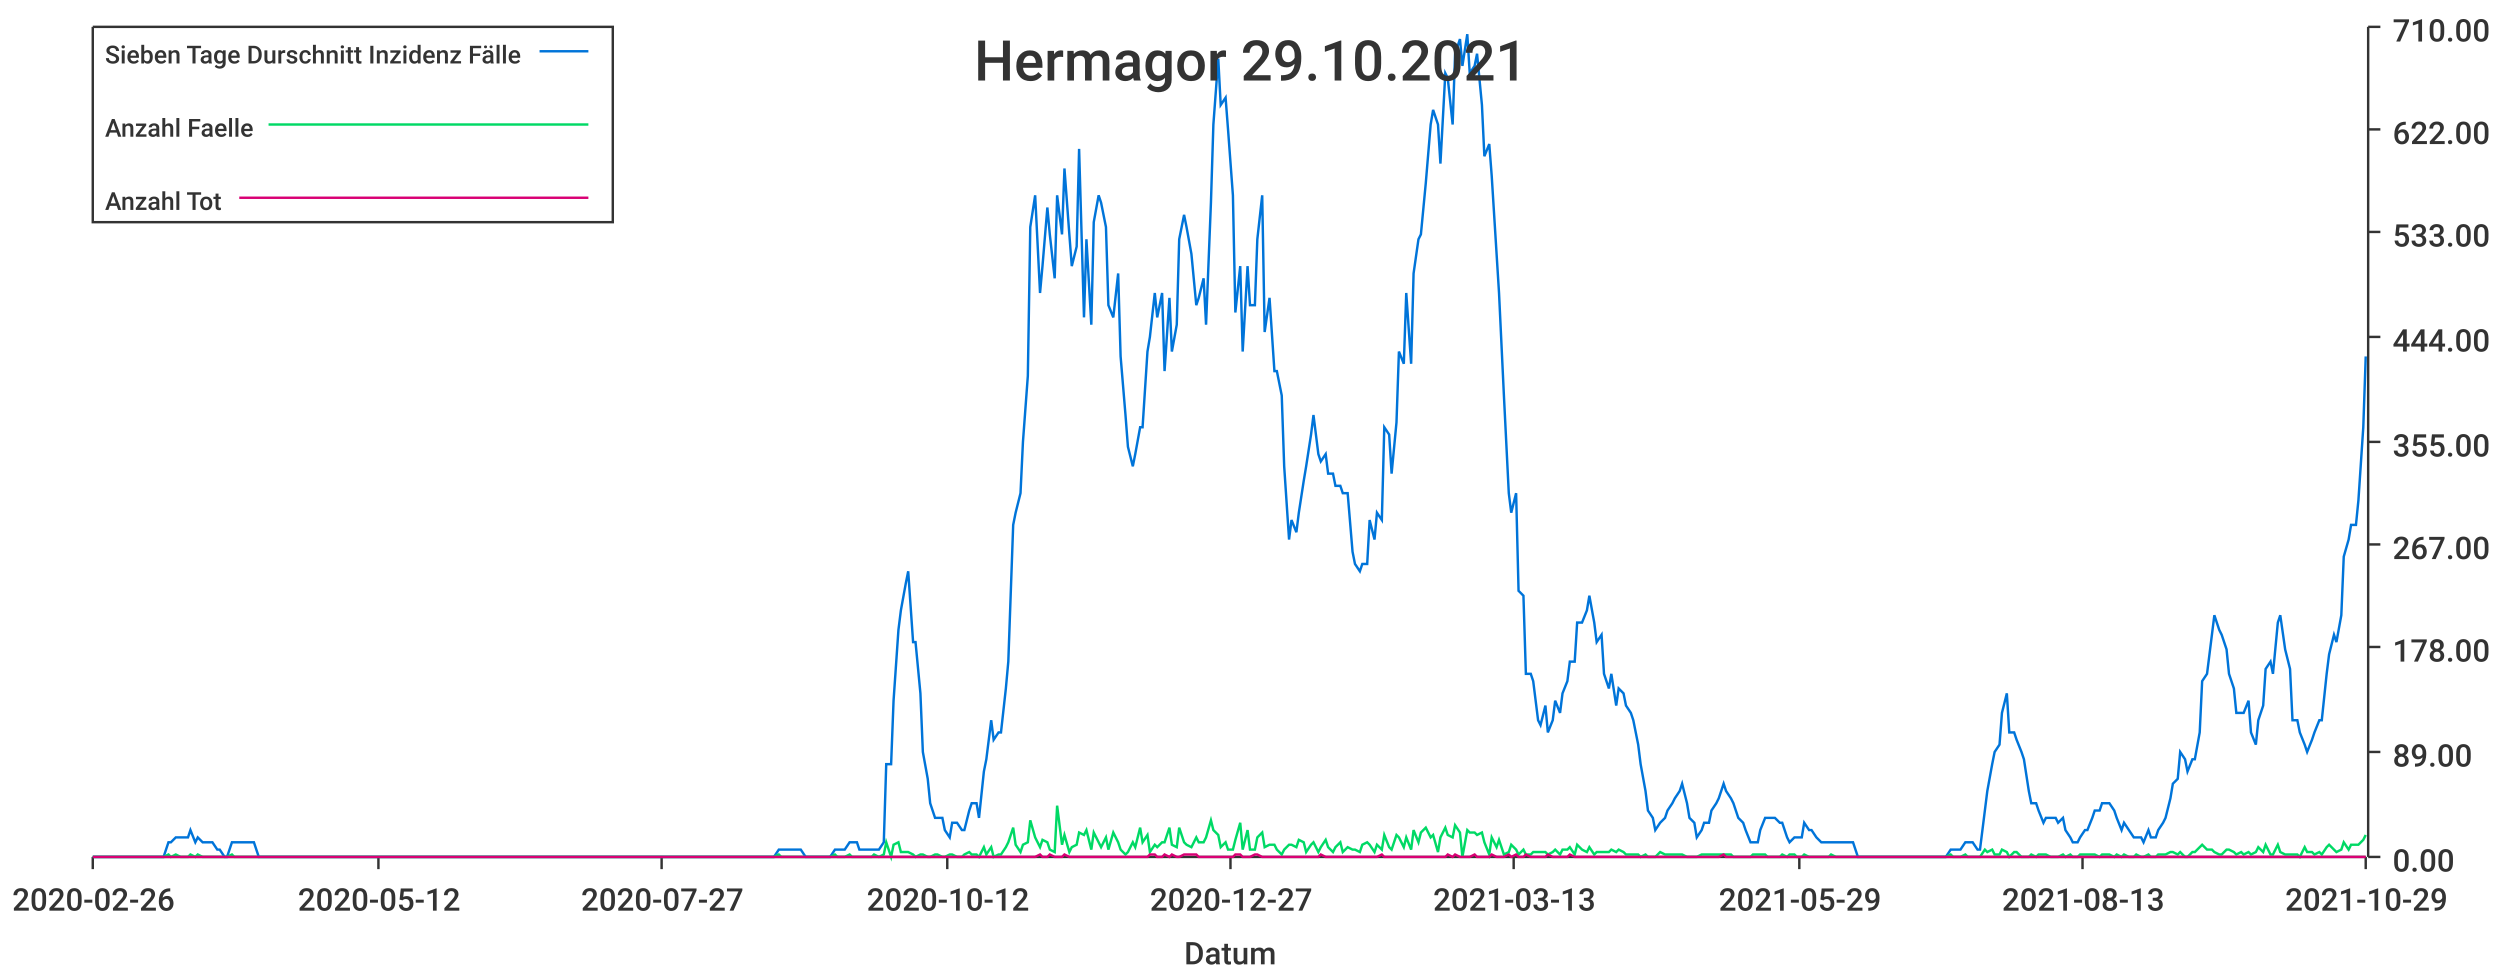
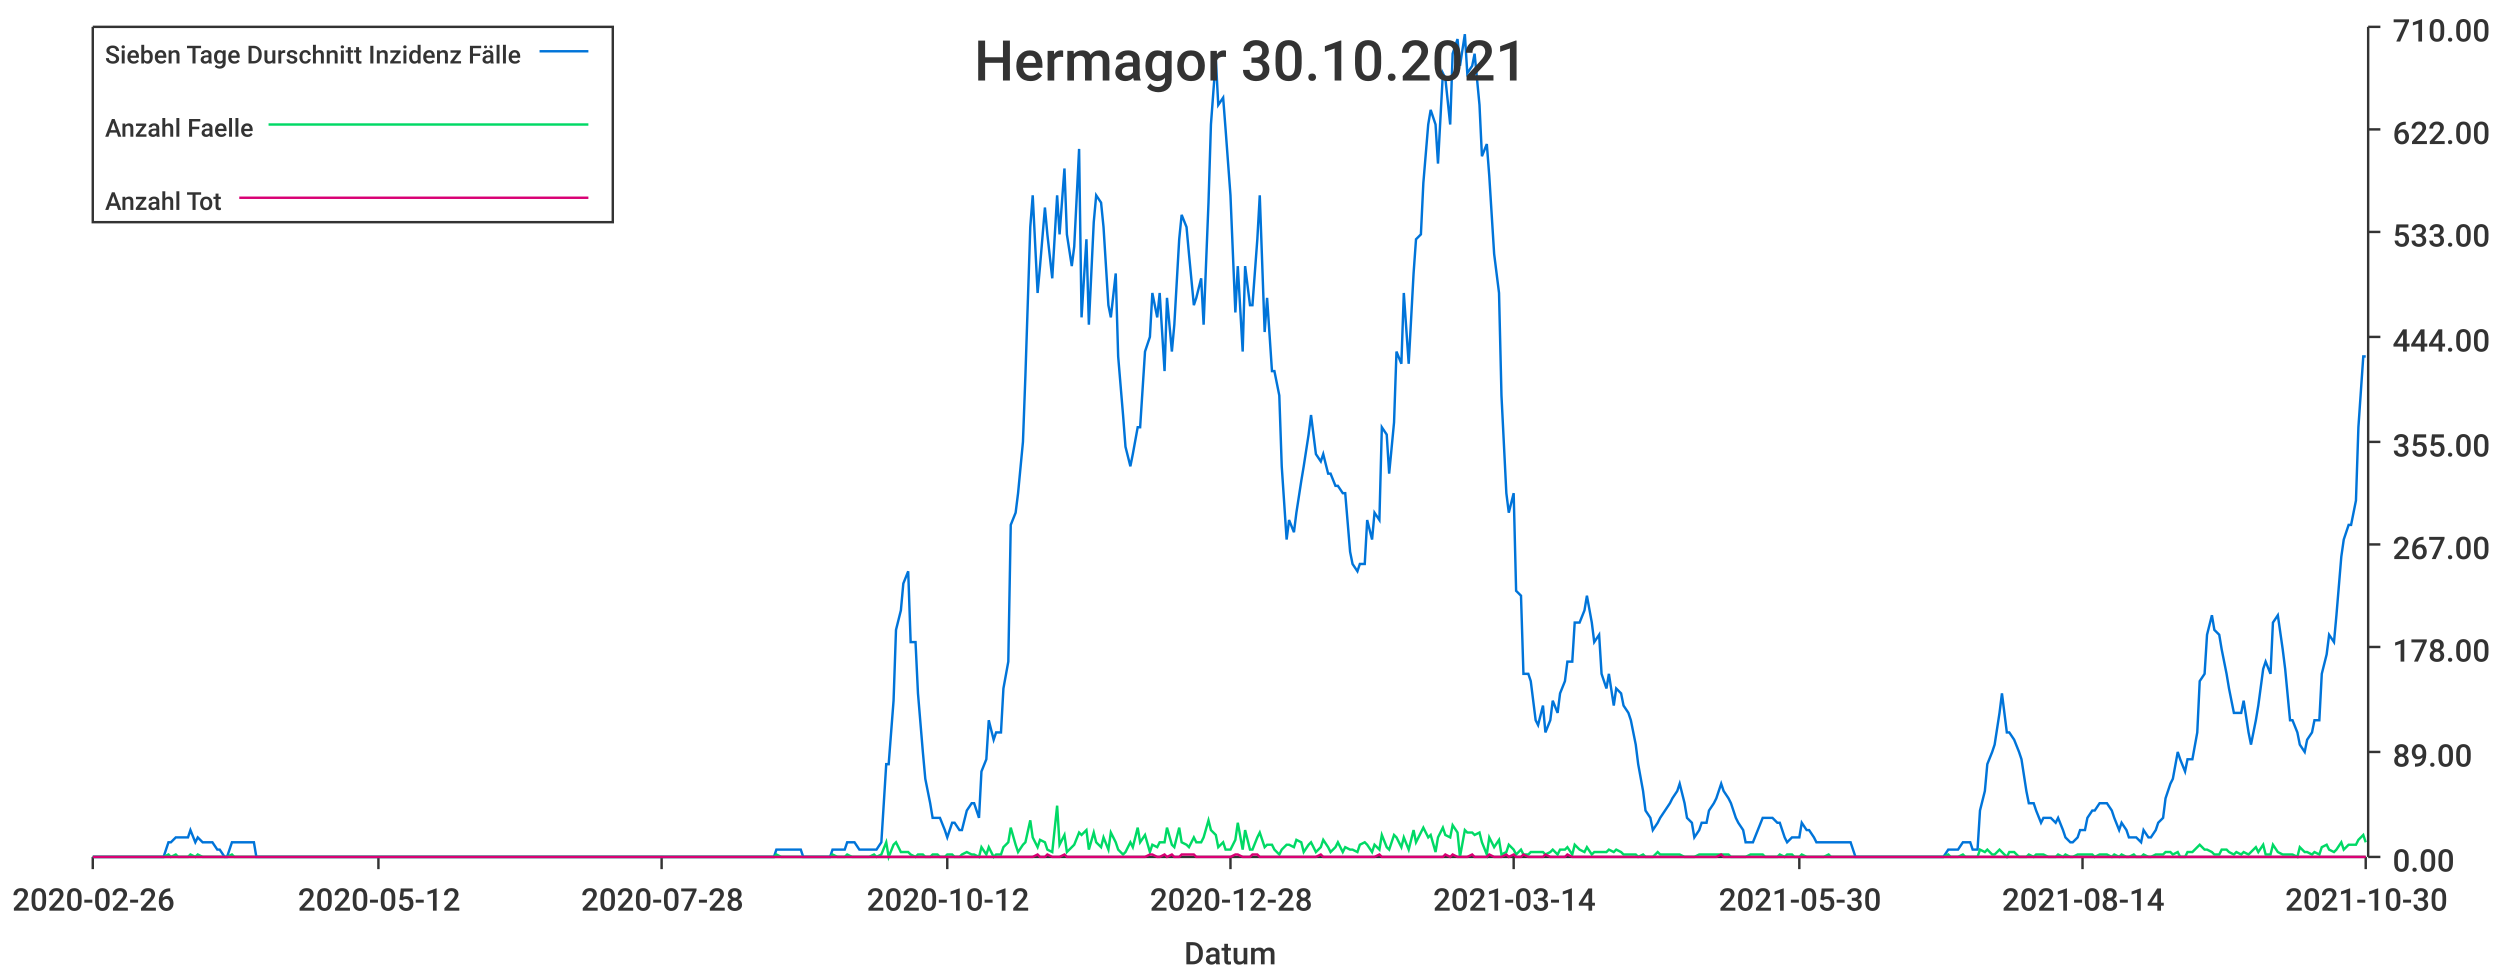
<svg xmlns="http://www.w3.org/2000/svg" width="1024" height="400">\n<path d="M 0 0 L 1024 0 L 1024 400 L 0 400 L 0 0" style="stroke-width:0;stroke:rgba(255,255,255,1.0);fill:rgba(255,255,255,1.0)" />
  <path d="M 38 11 L 969 11 L 969 351 L 38 351 L 38 11" style="stroke-width:0;stroke:rgba(255,255,255,1.0);fill:rgba(255,255,255,1.0)" />
  <path d="M 38 351 L 969 351" style="stroke-width:1;stroke:rgba(51,51,51,1.0);fill:none" />
  <path d="M 38 351 L 38 356" style="stroke-width:1;stroke:rgba(51,51,51,1.0);fill:none" />
  <text x="5" y="373" style="stroke-width:0;stroke:none;fill:rgba(51,51,51,1.0);font-size:12.8px;font-family:'Roboto Medium',sans-serif">2020-02-26</text>
  <path d="M 155 351 L 155 356" style="stroke-width:1;stroke:rgba(51,51,51,1.0);fill:none" />
  <text x="122" y="373" style="stroke-width:0;stroke:none;fill:rgba(51,51,51,1.0);font-size:12.8px;font-family:'Roboto Medium',sans-serif">2020-05-12</text>
  <path d="M 271 351 L 271 356" style="stroke-width:1;stroke:rgba(51,51,51,1.0);fill:none" />
-   <text x="238" y="373" style="stroke-width:0;stroke:none;fill:rgba(51,51,51,1.0);font-size:12.8px;font-family:'Roboto Medium',sans-serif">2020-07-27</text>
+   <text x="238" y="373" style="stroke-width:0;stroke:none;fill:rgba(51,51,51,1.0);font-size:12.8px;font-family:'Roboto Medium',sans-serif">2020-07-28</text>
  <path d="M 388 351 L 388 356" style="stroke-width:1;stroke:rgba(51,51,51,1.0);fill:none" />
  <text x="355" y="373" style="stroke-width:0;stroke:none;fill:rgba(51,51,51,1.0);font-size:12.8px;font-family:'Roboto Medium',sans-serif">2020-10-12</text>
  <path d="M 504 351 L 504 356" style="stroke-width:1;stroke:rgba(51,51,51,1.0);fill:none" />
-   <text x="471" y="373" style="stroke-width:0;stroke:none;fill:rgba(51,51,51,1.0);font-size:12.8px;font-family:'Roboto Medium',sans-serif">2020-12-27</text>
+   <text x="471" y="373" style="stroke-width:0;stroke:none;fill:rgba(51,51,51,1.0);font-size:12.8px;font-family:'Roboto Medium',sans-serif">2020-12-28</text>
  <path d="M 620 351 L 620 356" style="stroke-width:1;stroke:rgba(51,51,51,1.0);fill:none" />
-   <text x="587" y="373" style="stroke-width:0;stroke:none;fill:rgba(51,51,51,1.0);font-size:12.8px;font-family:'Roboto Medium',sans-serif">2021-03-13</text>
+   <text x="587" y="373" style="stroke-width:0;stroke:none;fill:rgba(51,51,51,1.0);font-size:12.8px;font-family:'Roboto Medium',sans-serif">2021-03-14</text>
  <path d="M 737 351 L 737 356" style="stroke-width:1;stroke:rgba(51,51,51,1.0);fill:none" />
-   <text x="704" y="373" style="stroke-width:0;stroke:none;fill:rgba(51,51,51,1.0);font-size:12.8px;font-family:'Roboto Medium',sans-serif">2021-05-29</text>
+   <text x="704" y="373" style="stroke-width:0;stroke:none;fill:rgba(51,51,51,1.0);font-size:12.8px;font-family:'Roboto Medium',sans-serif">2021-05-30</text>
  <path d="M 853 351 L 853 356" style="stroke-width:1;stroke:rgba(51,51,51,1.0);fill:none" />
-   <text x="820" y="373" style="stroke-width:0;stroke:none;fill:rgba(51,51,51,1.0);font-size:12.8px;font-family:'Roboto Medium',sans-serif">2021-08-13</text>
+   <text x="820" y="373" style="stroke-width:0;stroke:none;fill:rgba(51,51,51,1.0);font-size:12.8px;font-family:'Roboto Medium',sans-serif">2021-08-14</text>
  <path d="M 969 351 L 969 356" style="stroke-width:1;stroke:rgba(51,51,51,1.0);fill:none" />
-   <text x="936" y="373" style="stroke-width:0;stroke:none;fill:rgba(51,51,51,1.0);font-size:12.8px;font-family:'Roboto Medium',sans-serif">2021-10-29</text>
+   <text x="936" y="373" style="stroke-width:0;stroke:none;fill:rgba(51,51,51,1.0);font-size:12.8px;font-family:'Roboto Medium',sans-serif">2021-10-30</text>
  <text x="485" y="395" style="stroke-width:0;stroke:none;fill:rgba(51,51,51,1.0);font-size:12.8px;font-family:'Roboto Medium',sans-serif">Datum</text>
  <path d="M 970 351 L 970 11" style="stroke-width:1;stroke:rgba(51,51,51,1.0);fill:none" />
  <path d="M 970 351 L 975 351" style="stroke-width:1;stroke:rgba(51,51,51,1.0);fill:none" />
  <text x="980" y="357" style="stroke-width:0;stroke:none;fill:rgba(51,51,51,1.0);font-size:12.8px;font-family:'Roboto Medium',sans-serif">0.00</text>
  <path d="M 970 308 L 975 308" style="stroke-width:1;stroke:rgba(51,51,51,1.0);fill:none" />
  <text x="980" y="314" style="stroke-width:0;stroke:none;fill:rgba(51,51,51,1.0);font-size:12.8px;font-family:'Roboto Medium',sans-serif">89.00</text>
  <path d="M 970 265 L 975 265" style="stroke-width:1;stroke:rgba(51,51,51,1.0);fill:none" />
  <text x="980" y="271" style="stroke-width:0;stroke:none;fill:rgba(51,51,51,1.0);font-size:12.8px;font-family:'Roboto Medium',sans-serif">178.00</text>
  <path d="M 970 223 L 975 223" style="stroke-width:1;stroke:rgba(51,51,51,1.0);fill:none" />
  <text x="980" y="229" style="stroke-width:0;stroke:none;fill:rgba(51,51,51,1.0);font-size:12.8px;font-family:'Roboto Medium',sans-serif">267.00</text>
  <path d="M 970 181 L 975 181" style="stroke-width:1;stroke:rgba(51,51,51,1.0);fill:none" />
  <text x="980" y="187" style="stroke-width:0;stroke:none;fill:rgba(51,51,51,1.0);font-size:12.8px;font-family:'Roboto Medium',sans-serif">355.00</text>
  <path d="M 970 138 L 975 138" style="stroke-width:1;stroke:rgba(51,51,51,1.0);fill:none" />
  <text x="980" y="144" style="stroke-width:0;stroke:none;fill:rgba(51,51,51,1.0);font-size:12.8px;font-family:'Roboto Medium',sans-serif">444.00</text>
  <path d="M 970 95 L 975 95" style="stroke-width:1;stroke:rgba(51,51,51,1.0);fill:none" />
  <text x="980" y="101" style="stroke-width:0;stroke:none;fill:rgba(51,51,51,1.0);font-size:12.8px;font-family:'Roboto Medium',sans-serif">533.00</text>
  <path d="M 970 53 L 975 53" style="stroke-width:1;stroke:rgba(51,51,51,1.0);fill:none" />
  <text x="980" y="59" style="stroke-width:0;stroke:none;fill:rgba(51,51,51,1.0);font-size:12.8px;font-family:'Roboto Medium',sans-serif">622.00</text>
  <path d="M 970 11 L 975 11" style="stroke-width:1;stroke:rgba(51,51,51,1.0);fill:none" />
  <text x="980" y="17" style="stroke-width:0;stroke:none;fill:rgba(51,51,51,1.0);font-size:12.8px;font-family:'Roboto Medium',sans-serif">710.00</text>
-   <path d="M 38 351 L 40 351 L 42 351 L 43 351 L 45 351 L 46 351 L 48 351 L 49 351 L 51 351 L 52 351 L 54 351 L 55 351 L 57 351 L 58 351 L 60 351 L 61 351 L 63 351 L 64 351 L 66 351 L 67 351 L 69 345 L 70 345 L 72 343 L 74 343 L 75 343 L 77 343 L 78 340 L 80 345 L 81 343 L 83 345 L 84 345 L 86 345 L 87 345 L 89 348 L 90 348 L 92 351 L 93 351 L 95 345 L 96 345 L 98 345 L 99 345 L 101 345 L 102 345 L 104 345 L 106 351 L 107 351 L 109 351 L 110 351 L 112 351 L 113 351 L 115 351 L 116 351 L 118 351 L 119 351 L 121 351 L 122 351 L 124 351 L 125 351 L 127 351 L 128 351 L 130 351 L 131 351 L 133 351 L 134 351 L 136 351 L 138 351 L 139 351 L 141 351 L 142 351 L 144 351 L 145 351 L 147 351 L 148 351 L 150 351 L 151 351 L 153 351 L 154 351 L 156 351 L 157 351 L 159 351 L 160 351 L 162 351 L 163 351 L 165 351 L 166 351 L 168 351 L 170 351 L 171 351 L 173 351 L 174 351 L 176 351 L 177 351 L 179 351 L 180 351 L 182 351 L 183 351 L 185 351 L 186 351 L 188 351 L 189 351 L 191 351 L 192 351 L 194 351 L 195 351 L 197 351 L 198 351 L 200 351 L 202 351 L 203 351 L 205 351 L 206 351 L 208 351 L 209 351 L 211 351 L 212 351 L 214 351 L 215 351 L 217 351 L 218 351 L 220 351 L 221 351 L 223 351 L 224 351 L 226 351 L 227 351 L 229 351 L 230 351 L 232 351 L 234 351 L 235 351 L 237 351 L 238 351 L 240 351 L 241 351 L 243 351 L 244 351 L 246 351 L 247 351 L 249 351 L 250 351 L 252 351 L 253 351 L 255 351 L 256 351 L 258 351 L 259 351 L 261 351 L 262 351 L 264 351 L 266 351 L 267 351 L 269 351 L 270 351 L 272 351 L 273 351 L 275 351 L 276 351 L 278 351 L 279 351 L 281 351 L 282 351 L 284 351 L 285 351 L 287 351 L 288 351 L 290 351 L 291 351 L 293 351 L 294 351 L 296 351 L 298 351 L 299 351 L 301 351 L 302 351 L 304 351 L 305 351 L 307 351 L 308 351 L 310 351 L 311 351 L 313 351 L 314 351 L 316 351 L 317 351 L 319 348 L 320 348 L 322 348 L 323 348 L 325 348 L 326 348 L 328 348 L 330 351 L 331 351 L 333 351 L 334 351 L 336 351 L 337 351 L 339 351 L 340 351 L 342 348 L 343 348 L 345 348 L 346 348 L 348 345 L 349 345 L 351 345 L 352 348 L 354 348 L 355 348 L 357 348 L 358 348 L 360 348 L 362 345 L 363 313 L 365 313 L 366 287 L 368 258 L 369 250 L 371 239 L 372 234 L 374 263 L 375 263 L 377 284 L 378 308 L 380 319 L 381 329 L 383 335 L 384 335 L 386 335 L 387 340 L 389 343 L 390 337 L 392 337 L 394 340 L 395 340 L 397 332 L 398 329 L 400 329 L 401 335 L 403 316 L 404 311 L 406 295 L 407 303 L 409 300 L 410 300 L 412 282 L 413 271 L 415 215 L 416 210 L 418 202 L 419 181 L 421 154 L 422 93 L 424 80 L 426 120 L 427 109 L 429 85 L 430 96 L 432 114 L 433 80 L 435 96 L 436 69 L 438 96 L 439 109 L 441 101 L 442 61 L 444 130 L 445 98 L 447 133 L 448 91 L 450 80 L 451 83 L 453 93 L 454 125 L 456 130 L 458 112 L 459 146 L 461 170 L 462 183 L 464 191 L 465 186 L 467 175 L 468 175 L 470 144 L 471 138 L 473 120 L 474 130 L 476 120 L 477 152 L 479 122 L 480 144 L 482 133 L 483 98 L 485 88 L 486 93 L 488 104 L 490 125 L 491 122 L 493 114 L 494 133 L 496 83 L 497 51 L 499 24 L 500 43 L 502 40 L 503 53 L 505 80 L 506 128 L 508 109 L 509 144 L 511 109 L 512 125 L 514 125 L 515 98 L 517 80 L 518 136 L 520 122 L 522 152 L 523 152 L 525 162 L 526 191 L 528 221 L 529 213 L 531 218 L 532 210 L 534 197 L 535 191 L 537 178 L 538 170 L 540 186 L 541 189 L 543 186 L 544 194 L 546 194 L 547 199 L 549 199 L 550 202 L 552 202 L 554 226 L 555 231 L 557 234 L 558 231 L 560 231 L 561 213 L 563 221 L 564 210 L 566 213 L 567 175 L 569 178 L 570 194 L 572 173 L 573 144 L 575 149 L 576 120 L 578 149 L 579 112 L 581 98 L 582 96 L 584 75 L 586 51 L 587 45 L 589 51 L 590 67 L 592 30 L 593 32 L 595 51 L 596 22 L 598 16 L 599 27 L 601 14 L 602 30 L 604 27 L 605 22 L 607 43 L 608 64 L 610 59 L 611 72 L 613 104 L 614 120 L 616 162 L 618 202 L 619 210 L 621 202 L 622 242 L 624 244 L 625 276 L 627 276 L 628 279 L 630 295 L 631 297 L 633 289 L 634 300 L 636 295 L 637 287 L 639 292 L 640 284 L 642 279 L 643 271 L 645 271 L 646 255 L 648 255 L 650 250 L 651 244 L 653 255 L 654 263 L 656 260 L 657 276 L 659 282 L 660 276 L 662 289 L 663 282 L 665 284 L 666 289 L 668 292 L 669 295 L 671 305 L 672 313 L 674 324 L 675 332 L 677 335 L 678 340 L 680 337 L 682 335 L 683 332 L 685 329 L 686 327 L 688 324 L 689 321 L 691 329 L 692 335 L 694 337 L 695 343 L 697 340 L 698 337 L 700 337 L 701 332 L 703 329 L 704 327 L 706 321 L 707 324 L 709 327 L 710 329 L 712 335 L 714 337 L 715 340 L 717 345 L 718 345 L 720 345 L 721 340 L 723 335 L 724 335 L 726 335 L 727 335 L 729 337 L 730 337 L 732 343 L 733 345 L 735 343 L 736 343 L 738 343 L 739 337 L 741 340 L 742 340 L 744 343 L 746 345 L 747 345 L 749 345 L 750 345 L 752 345 L 753 345 L 755 345 L 756 345 L 758 345 L 759 345 L 761 351 L 762 351 L 764 351 L 765 351 L 767 351 L 768 351 L 770 351 L 771 351 L 773 351 L 774 351 L 776 351 L 778 351 L 779 351 L 781 351 L 782 351 L 784 351 L 785 351 L 787 351 L 788 351 L 790 351 L 791 351 L 793 351 L 794 351 L 796 351 L 797 351 L 799 348 L 800 348 L 802 348 L 803 348 L 805 345 L 806 345 L 808 345 L 810 348 L 811 348 L 813 332 L 814 324 L 816 313 L 817 308 L 819 305 L 820 292 L 822 284 L 823 300 L 825 300 L 826 303 L 828 308 L 829 311 L 831 324 L 832 329 L 834 329 L 835 332 L 837 337 L 838 335 L 840 335 L 842 335 L 843 337 L 845 335 L 846 340 L 848 343 L 849 345 L 851 345 L 852 343 L 854 340 L 855 340 L 857 335 L 858 332 L 860 332 L 861 329 L 863 329 L 864 329 L 866 332 L 867 335 L 869 340 L 870 337 L 872 340 L 874 343 L 875 343 L 877 343 L 878 345 L 880 340 L 881 343 L 883 343 L 884 340 L 886 337 L 887 335 L 889 327 L 890 321 L 892 319 L 893 308 L 895 311 L 896 316 L 898 311 L 899 311 L 901 300 L 902 279 L 904 276 L 906 260 L 907 252 L 909 258 L 910 260 L 912 266 L 913 276 L 915 282 L 916 292 L 918 292 L 919 292 L 921 287 L 922 300 L 924 305 L 925 295 L 927 289 L 928 274 L 930 271 L 931 276 L 933 255 L 934 252 L 936 266 L 938 274 L 939 295 L 941 295 L 942 300 L 944 305 L 945 308 L 947 303 L 948 300 L 950 295 L 951 295 L 953 276 L 954 268 L 956 260 L 957 263 L 959 252 L 960 228 L 962 221 L 963 215 L 965 215 L 966 205 L 968 175 L 969 146" style="stroke-width:1;stroke:rgba(0,116,217,1.0);fill:none" />
-   <path d="M 38 351 L 40 351 L 42 351 L 43 351 L 45 351 L 46 351 L 48 351 L 49 351 L 51 351 L 52 351 L 54 351 L 55 351 L 57 351 L 58 351 L 60 351 L 61 351 L 63 351 L 64 351 L 66 351 L 67 351 L 69 350 L 70 351 L 72 350 L 74 351 L 75 351 L 77 351 L 78 350 L 80 351 L 81 350 L 83 351 L 84 351 L 86 351 L 87 351 L 89 351 L 90 351 L 92 351 L 93 351 L 95 350 L 96 351 L 98 351 L 99 351 L 101 351 L 102 351 L 104 351 L 106 351 L 107 351 L 109 351 L 110 351 L 112 351 L 113 351 L 115 351 L 116 351 L 118 351 L 119 351 L 121 351 L 122 351 L 124 351 L 125 351 L 127 351 L 128 351 L 130 351 L 131 351 L 133 351 L 134 351 L 136 351 L 138 351 L 139 351 L 141 351 L 142 351 L 144 351 L 145 351 L 147 351 L 148 351 L 150 351 L 151 351 L 153 351 L 154 351 L 156 351 L 157 351 L 159 351 L 160 351 L 162 351 L 163 351 L 165 351 L 166 351 L 168 351 L 170 351 L 171 351 L 173 351 L 174 351 L 176 351 L 177 351 L 179 351 L 180 351 L 182 351 L 183 351 L 185 351 L 186 351 L 188 351 L 189 351 L 191 351 L 192 351 L 194 351 L 195 351 L 197 351 L 198 351 L 200 351 L 202 351 L 203 351 L 205 351 L 206 351 L 208 351 L 209 351 L 211 351 L 212 351 L 214 351 L 215 351 L 217 351 L 218 351 L 220 351 L 221 351 L 223 351 L 224 351 L 226 351 L 227 351 L 229 351 L 230 351 L 232 351 L 234 351 L 235 351 L 237 351 L 238 351 L 240 351 L 241 351 L 243 351 L 244 351 L 246 351 L 247 351 L 249 351 L 250 351 L 252 351 L 253 351 L 255 351 L 256 351 L 258 351 L 259 351 L 261 351 L 262 351 L 264 351 L 266 351 L 267 351 L 269 351 L 270 351 L 272 351 L 273 351 L 275 351 L 276 351 L 278 351 L 279 351 L 281 351 L 282 351 L 284 351 L 285 351 L 287 351 L 288 351 L 290 351 L 291 351 L 293 351 L 294 351 L 296 351 L 298 351 L 299 351 L 301 351 L 302 351 L 304 351 L 305 351 L 307 351 L 308 351 L 310 351 L 311 351 L 313 351 L 314 351 L 316 351 L 317 351 L 319 350 L 320 351 L 322 351 L 323 351 L 325 351 L 326 351 L 328 351 L 330 351 L 331 351 L 333 351 L 334 351 L 336 351 L 337 351 L 339 351 L 340 351 L 342 350 L 343 351 L 345 351 L 346 351 L 348 350 L 349 351 L 351 351 L 352 351 L 354 351 L 355 351 L 357 351 L 358 350 L 360 351 L 362 350 L 363 345 L 365 351 L 366 346 L 368 345 L 369 349 L 371 349 L 372 349 L 374 350 L 375 351 L 377 350 L 378 350 L 380 351 L 381 351 L 383 350 L 384 350 L 386 351 L 387 351 L 389 350 L 390 350 L 392 351 L 394 351 L 395 350 L 397 349 L 398 350 L 400 350 L 401 351 L 403 347 L 404 350 L 406 347 L 407 351 L 409 350 L 410 350 L 412 347 L 413 345 L 415 339 L 416 346 L 418 349 L 419 346 L 421 345 L 422 336 L 424 343 L 426 347 L 427 344 L 429 345 L 430 348 L 432 349 L 433 330 L 435 346 L 436 342 L 438 349 L 439 347 L 441 346 L 442 341 L 444 342 L 445 340 L 447 348 L 448 341 L 450 345 L 451 347 L 453 343 L 454 348 L 456 341 L 458 345 L 459 348 L 461 350 L 462 349 L 464 345 L 465 347 L 467 339 L 468 345 L 470 342 L 471 349 L 473 346 L 474 347 L 476 345 L 477 345 L 479 339 L 480 346 L 482 347 L 483 339 L 485 345 L 486 346 L 488 347 L 490 343 L 491 345 L 493 345 L 494 343 L 496 336 L 497 340 L 499 342 L 500 347 L 502 345 L 503 348 L 505 348 L 506 344 L 508 337 L 509 348 L 511 340 L 512 348 L 514 348 L 515 343 L 517 341 L 518 347 L 520 346 L 522 346 L 523 348 L 525 350 L 526 348 L 528 346 L 529 346 L 531 347 L 532 344 L 534 345 L 535 349 L 537 346 L 538 345 L 540 349 L 541 347 L 543 344 L 544 347 L 546 349 L 547 347 L 549 345 L 550 349 L 552 347 L 554 348 L 555 348 L 557 349 L 558 346 L 560 345 L 561 346 L 563 349 L 564 346 L 566 348 L 567 342 L 569 347 L 570 348 L 572 342 L 573 343 L 575 347 L 576 343 L 578 348 L 579 340 L 581 345 L 582 341 L 584 339 L 586 343 L 587 342 L 589 349 L 590 343 L 592 339 L 593 342 L 595 343 L 596 338 L 598 341 L 599 351 L 601 340 L 602 341 L 604 341 L 605 342 L 607 341 L 608 345 L 610 350 L 611 343 L 613 347 L 614 344 L 616 350 L 618 349 L 619 346 L 621 348 L 622 350 L 624 348 L 625 350 L 627 350 L 628 349 L 630 349 L 631 349 L 633 349 L 634 350 L 636 349 L 637 348 L 639 350 L 640 348 L 642 348 L 643 347 L 645 350 L 646 346 L 648 348 L 650 349 L 651 347 L 653 350 L 654 349 L 656 349 L 657 349 L 659 349 L 660 348 L 662 349 L 663 348 L 665 349 L 666 350 L 668 350 L 669 350 L 671 350 L 672 351 L 674 350 L 675 351 L 677 351 L 678 351 L 680 349 L 682 350 L 683 350 L 685 350 L 686 350 L 688 350 L 689 350 L 691 351 L 692 351 L 694 351 L 695 351 L 697 350 L 698 350 L 700 350 L 701 350 L 703 350 L 704 350 L 706 350 L 707 350 L 709 350 L 710 351 L 712 351 L 714 351 L 715 351 L 717 351 L 718 350 L 720 350 L 721 350 L 723 350 L 724 351 L 726 351 L 727 351 L 729 351 L 730 350 L 732 351 L 733 350 L 735 350 L 736 351 L 738 351 L 739 350 L 741 351 L 742 351 L 744 351 L 746 351 L 747 351 L 749 351 L 750 350 L 752 351 L 753 351 L 755 351 L 756 351 L 758 351 L 759 351 L 761 351 L 762 351 L 764 351 L 765 351 L 767 351 L 768 351 L 770 351 L 771 351 L 773 351 L 774 351 L 776 351 L 778 351 L 779 351 L 781 351 L 782 351 L 784 351 L 785 351 L 787 351 L 788 351 L 790 351 L 791 351 L 793 351 L 794 351 L 796 351 L 797 351 L 799 350 L 800 351 L 802 351 L 803 351 L 805 350 L 806 351 L 808 351 L 810 351 L 811 351 L 813 348 L 814 349 L 816 348 L 817 350 L 819 350 L 820 348 L 822 349 L 823 351 L 825 349 L 826 349 L 828 351 L 829 351 L 831 351 L 832 350 L 834 351 L 835 350 L 837 350 L 838 350 L 840 351 L 842 351 L 843 351 L 845 350 L 846 351 L 848 350 L 849 351 L 851 351 L 852 350 L 854 350 L 855 350 L 857 350 L 858 350 L 860 351 L 861 350 L 863 350 L 864 350 L 866 351 L 867 350 L 869 351 L 870 350 L 872 351 L 874 351 L 875 350 L 877 351 L 878 351 L 880 350 L 881 351 L 883 351 L 884 350 L 886 350 L 887 350 L 889 349 L 890 349 L 892 350 L 893 349 L 895 351 L 896 351 L 898 349 L 899 349 L 901 347 L 902 346 L 904 348 L 906 348 L 907 349 L 909 350 L 910 350 L 912 348 L 913 348 L 915 349 L 916 350 L 918 349 L 919 350 L 921 349 L 922 350 L 924 349 L 925 347 L 927 349 L 928 346 L 930 350 L 931 350 L 933 346 L 934 349 L 936 350 L 938 350 L 939 350 L 941 350 L 942 351 L 944 347 L 945 349 L 947 349 L 948 350 L 950 349 L 951 350 L 953 347 L 954 346 L 956 348 L 957 349 L 959 348 L 960 345 L 962 348 L 963 346 L 965 346 L 966 346 L 968 344 L 969 342" style="stroke-width:1;stroke:rgba(0,217,101,1.0);fill:none" />
-   <path d="M 38 351 L 40 351 L 42 351 L 43 351 L 45 351 L 46 351 L 48 351 L 49 351 L 51 351 L 52 351 L 54 351 L 55 351 L 57 351 L 58 351 L 60 351 L 61 351 L 63 351 L 64 351 L 66 351 L 67 351 L 69 351 L 70 351 L 72 351 L 74 351 L 75 351 L 77 351 L 78 351 L 80 351 L 81 351 L 83 351 L 84 351 L 86 351 L 87 351 L 89 351 L 90 351 L 92 351 L 93 351 L 95 351 L 96 351 L 98 351 L 99 351 L 101 351 L 102 351 L 104 351 L 106 351 L 107 351 L 109 351 L 110 351 L 112 351 L 113 351 L 115 351 L 116 351 L 118 351 L 119 351 L 121 351 L 122 351 L 124 351 L 125 351 L 127 351 L 128 351 L 130 351 L 131 351 L 133 351 L 134 351 L 136 351 L 138 351 L 139 351 L 141 351 L 142 351 L 144 351 L 145 351 L 147 351 L 148 351 L 150 351 L 151 351 L 153 351 L 154 351 L 156 351 L 157 351 L 159 351 L 160 351 L 162 351 L 163 351 L 165 351 L 166 351 L 168 351 L 170 351 L 171 351 L 173 351 L 174 351 L 176 351 L 177 351 L 179 351 L 180 351 L 182 351 L 183 351 L 185 351 L 186 351 L 188 351 L 189 351 L 191 351 L 192 351 L 194 351 L 195 351 L 197 351 L 198 351 L 200 351 L 202 351 L 203 351 L 205 351 L 206 351 L 208 351 L 209 351 L 211 351 L 212 351 L 214 351 L 215 351 L 217 351 L 218 351 L 220 351 L 221 351 L 223 351 L 224 351 L 226 351 L 227 351 L 229 351 L 230 351 L 232 351 L 234 351 L 235 351 L 237 351 L 238 351 L 240 351 L 241 351 L 243 351 L 244 351 L 246 351 L 247 351 L 249 351 L 250 351 L 252 351 L 253 351 L 255 351 L 256 351 L 258 351 L 259 351 L 261 351 L 262 351 L 264 351 L 266 351 L 267 351 L 269 351 L 270 351 L 272 351 L 273 351 L 275 351 L 276 351 L 278 351 L 279 351 L 281 351 L 282 351 L 284 351 L 285 351 L 287 351 L 288 351 L 290 351 L 291 351 L 293 351 L 294 351 L 296 351 L 298 351 L 299 351 L 301 351 L 302 351 L 304 351 L 305 351 L 307 351 L 308 351 L 310 351 L 311 351 L 313 351 L 314 351 L 316 351 L 317 351 L 319 351 L 320 351 L 322 351 L 323 351 L 325 351 L 326 351 L 328 351 L 330 351 L 331 351 L 333 351 L 334 351 L 336 351 L 337 351 L 339 351 L 340 351 L 342 351 L 343 351 L 345 351 L 346 351 L 348 351 L 349 351 L 351 351 L 352 351 L 354 351 L 355 351 L 357 351 L 358 351 L 360 351 L 362 351 L 363 351 L 365 351 L 366 351 L 368 351 L 369 351 L 371 351 L 372 351 L 374 351 L 375 351 L 377 351 L 378 351 L 380 351 L 381 351 L 383 351 L 384 351 L 386 351 L 387 351 L 389 351 L 390 351 L 392 351 L 394 351 L 395 351 L 397 351 L 398 351 L 400 351 L 401 351 L 403 351 L 404 351 L 406 351 L 407 351 L 409 351 L 410 351 L 412 351 L 413 351 L 415 351 L 416 351 L 418 351 L 419 351 L 421 351 L 422 351 L 424 351 L 426 350 L 427 351 L 429 351 L 430 350 L 432 351 L 433 351 L 435 351 L 436 350 L 438 351 L 439 351 L 441 351 L 442 351 L 444 351 L 445 351 L 447 351 L 448 351 L 450 351 L 451 351 L 453 351 L 454 351 L 456 351 L 458 351 L 459 351 L 461 351 L 462 351 L 464 351 L 465 351 L 467 351 L 468 351 L 470 351 L 471 350 L 473 350 L 474 351 L 476 351 L 477 350 L 479 351 L 480 350 L 482 351 L 483 351 L 485 350 L 486 350 L 488 350 L 490 350 L 491 351 L 493 351 L 494 351 L 496 351 L 497 351 L 499 351 L 500 351 L 502 351 L 503 351 L 505 351 L 506 350 L 508 350 L 509 351 L 511 351 L 512 351 L 514 350 L 515 350 L 517 351 L 518 351 L 520 351 L 522 351 L 523 351 L 525 351 L 526 351 L 528 351 L 529 351 L 531 351 L 532 351 L 534 351 L 535 351 L 537 351 L 538 351 L 540 351 L 541 350 L 543 351 L 544 351 L 546 351 L 547 351 L 549 351 L 550 351 L 552 351 L 554 351 L 555 351 L 557 351 L 558 351 L 560 351 L 561 351 L 563 351 L 564 351 L 566 350 L 567 351 L 569 351 L 570 351 L 572 351 L 573 351 L 575 351 L 576 351 L 578 351 L 579 351 L 581 351 L 582 351 L 584 351 L 586 351 L 587 351 L 589 351 L 590 351 L 592 351 L 593 350 L 595 351 L 596 350 L 598 351 L 599 351 L 601 351 L 602 351 L 604 350 L 605 351 L 607 351 L 608 351 L 610 351 L 611 350 L 613 351 L 614 351 L 616 351 L 618 350 L 619 351 L 621 350 L 622 351 L 624 351 L 625 350 L 627 351 L 628 351 L 630 351 L 631 351 L 633 351 L 634 350 L 636 351 L 637 351 L 639 351 L 640 351 L 642 351 L 643 350 L 645 351 L 646 351 L 648 351 L 650 351 L 651 351 L 653 351 L 654 351 L 656 351 L 657 351 L 659 351 L 660 351 L 662 351 L 663 351 L 665 351 L 666 351 L 668 351 L 669 351 L 671 351 L 672 351 L 674 351 L 675 351 L 677 351 L 678 351 L 680 351 L 682 351 L 683 351 L 685 351 L 686 351 L 688 351 L 689 351 L 691 351 L 692 351 L 694 351 L 695 351 L 697 351 L 698 351 L 700 351 L 701 351 L 703 351 L 704 351 L 706 350 L 707 351 L 709 351 L 710 351 L 712 351 L 714 351 L 715 351 L 717 351 L 718 351 L 720 351 L 721 351 L 723 351 L 724 351 L 726 351 L 727 351 L 729 351 L 730 351 L 732 351 L 733 351 L 735 351 L 736 351 L 738 351 L 739 351 L 741 351 L 742 351 L 744 351 L 746 351 L 747 351 L 749 351 L 750 351 L 752 351 L 753 351 L 755 351 L 756 351 L 758 351 L 759 351 L 761 351 L 762 351 L 764 351 L 765 351 L 767 351 L 768 351 L 770 351 L 771 351 L 773 351 L 774 351 L 776 351 L 778 351 L 779 351 L 781 351 L 782 351 L 784 351 L 785 351 L 787 351 L 788 351 L 790 351 L 791 351 L 793 351 L 794 351 L 796 351 L 797 351 L 799 351 L 800 351 L 802 351 L 803 351 L 805 351 L 806 351 L 808 351 L 810 351 L 811 351 L 813 351 L 814 351 L 816 351 L 817 351 L 819 351 L 820 351 L 822 351 L 823 351 L 825 351 L 826 351 L 828 351 L 829 351 L 831 351 L 832 351 L 834 351 L 835 351 L 837 351 L 838 351 L 840 351 L 842 351 L 843 351 L 845 351 L 846 351 L 848 351 L 849 351 L 851 351 L 852 351 L 854 351 L 855 351 L 857 351 L 858 351 L 860 351 L 861 351 L 863 351 L 864 351 L 866 351 L 867 351 L 869 351 L 870 351 L 872 351 L 874 351 L 875 351 L 877 351 L 878 351 L 880 351 L 881 351 L 883 351 L 884 351 L 886 351 L 887 351 L 889 351 L 890 351 L 892 351 L 893 351 L 895 351 L 896 351 L 898 351 L 899 351 L 901 351 L 902 351 L 904 351 L 906 351 L 907 351 L 909 351 L 910 351 L 912 351 L 913 351 L 915 351 L 916 351 L 918 351 L 919 351 L 921 351 L 922 351 L 924 351 L 925 351 L 927 351 L 928 351 L 930 351 L 931 351 L 933 351 L 934 351 L 936 351 L 938 351 L 939 351 L 941 351 L 942 351 L 944 351 L 945 351 L 947 351 L 948 351 L 950 351 L 951 351 L 953 351 L 954 351 L 956 351 L 957 351 L 959 351 L 960 351 L 962 351 L 963 351 L 965 351 L 966 351 L 968 351 L 969 351" style="stroke-width:1;stroke:rgba(217,0,116,1.0);fill:none" />
-   <text x="399" y="33" style="stroke-width:0;stroke:none;fill:rgba(51,51,51,1.0);font-size:23.0px;font-family:'Roboto Medium',sans-serif">Hermagor 29.10.2021</text>
+   <path d="M 38 351 L 40 351 L 42 351 L 43 351 L 45 351 L 46 351 L 48 351 L 49 351 L 51 351 L 52 351 L 54 351 L 55 351 L 57 351 L 58 351 L 60 351 L 61 351 L 63 351 L 64 351 L 66 351 L 67 351 L 69 345 L 70 345 L 72 343 L 73 343 L 75 343 L 77 343 L 78 340 L 80 345 L 81 343 L 83 345 L 84 345 L 86 345 L 87 345 L 89 348 L 90 348 L 92 351 L 93 351 L 95 345 L 96 345 L 98 345 L 99 345 L 101 345 L 102 345 L 104 345 L 105 351 L 107 351 L 108 351 L 110 351 L 112 351 L 113 351 L 115 351 L 116 351 L 118 351 L 119 351 L 121 351 L 122 351 L 124 351 L 125 351 L 127 351 L 128 351 L 130 351 L 131 351 L 133 351 L 134 351 L 136 351 L 137 351 L 139 351 L 140 351 L 142 351 L 143 351 L 145 351 L 147 351 L 148 351 L 150 351 L 151 351 L 153 351 L 154 351 L 156 351 L 157 351 L 159 351 L 160 351 L 162 351 L 163 351 L 165 351 L 166 351 L 168 351 L 169 351 L 171 351 L 172 351 L 174 351 L 175 351 L 177 351 L 178 351 L 180 351 L 181 351 L 183 351 L 185 351 L 186 351 L 188 351 L 189 351 L 191 351 L 192 351 L 194 351 L 195 351 L 197 351 L 198 351 L 200 351 L 201 351 L 203 351 L 204 351 L 206 351 L 207 351 L 209 351 L 210 351 L 212 351 L 213 351 L 215 351 L 216 351 L 218 351 L 220 351 L 221 351 L 223 351 L 224 351 L 226 351 L 227 351 L 229 351 L 230 351 L 232 351 L 233 351 L 235 351 L 236 351 L 238 351 L 239 351 L 241 351 L 242 351 L 244 351 L 245 351 L 247 351 L 248 351 L 250 351 L 251 351 L 253 351 L 255 351 L 256 351 L 258 351 L 259 351 L 261 351 L 262 351 L 264 351 L 265 351 L 267 351 L 268 351 L 270 351 L 271 351 L 273 351 L 274 351 L 276 351 L 277 351 L 279 351 L 280 351 L 282 351 L 283 351 L 285 351 L 286 351 L 288 351 L 290 351 L 291 351 L 293 351 L 294 351 L 296 351 L 297 351 L 299 351 L 300 351 L 302 351 L 303 351 L 305 351 L 306 351 L 308 351 L 309 351 L 311 351 L 312 351 L 314 351 L 315 351 L 317 351 L 318 348 L 320 348 L 321 348 L 323 348 L 324 348 L 326 348 L 328 348 L 329 351 L 331 351 L 332 351 L 334 351 L 335 351 L 337 351 L 338 351 L 340 351 L 341 348 L 343 348 L 344 348 L 346 348 L 347 345 L 349 345 L 350 345 L 352 348 L 353 348 L 355 348 L 356 348 L 358 348 L 359 348 L 361 345 L 363 313 L 364 313 L 366 287 L 367 258 L 369 250 L 370 239 L 372 234 L 373 263 L 375 263 L 376 284 L 378 308 L 379 319 L 381 329 L 382 335 L 384 335 L 385 335 L 387 340 L 388 343 L 390 337 L 391 337 L 393 340 L 394 340 L 396 332 L 398 329 L 399 329 L 401 335 L 402 316 L 404 311 L 405 295 L 407 303 L 408 300 L 410 300 L 411 282 L 413 271 L 414 215 L 416 210 L 417 202 L 419 181 L 420 154 L 422 93 L 423 80 L 425 120 L 426 109 L 428 85 L 429 96 L 431 114 L 433 80 L 434 96 L 436 69 L 437 96 L 439 109 L 440 101 L 442 61 L 443 130 L 445 98 L 446 133 L 448 91 L 449 80 L 451 83 L 452 93 L 454 125 L 455 130 L 457 112 L 458 146 L 460 170 L 461 183 L 463 191 L 464 186 L 466 175 L 467 175 L 469 144 L 471 138 L 472 120 L 474 130 L 475 120 L 477 152 L 478 122 L 480 144 L 481 133 L 483 98 L 484 88 L 486 93 L 487 104 L 489 125 L 490 122 L 492 114 L 493 133 L 495 83 L 496 51 L 498 24 L 499 43 L 501 40 L 502 53 L 504 80 L 506 128 L 507 109 L 509 144 L 510 109 L 512 125 L 513 125 L 515 98 L 516 80 L 518 136 L 519 122 L 521 152 L 522 152 L 524 162 L 525 191 L 527 221 L 528 213 L 530 218 L 531 210 L 533 197 L 534 191 L 536 178 L 537 170 L 539 186 L 541 189 L 542 186 L 544 194 L 545 194 L 547 199 L 548 199 L 550 202 L 551 202 L 553 226 L 554 231 L 556 234 L 557 231 L 559 231 L 560 213 L 562 221 L 563 210 L 565 213 L 566 175 L 568 178 L 569 194 L 571 173 L 572 144 L 574 149 L 575 120 L 577 149 L 579 112 L 580 98 L 582 96 L 583 75 L 585 51 L 586 45 L 588 51 L 589 67 L 591 30 L 592 32 L 594 51 L 595 22 L 597 16 L 598 27 L 600 14 L 601 30 L 603 27 L 604 22 L 606 43 L 607 64 L 609 59 L 610 72 L 612 104 L 614 120 L 615 162 L 617 202 L 618 210 L 620 202 L 621 242 L 623 244 L 624 276 L 626 276 L 627 279 L 629 295 L 630 297 L 632 289 L 633 300 L 635 295 L 636 287 L 638 292 L 639 284 L 641 279 L 642 271 L 644 271 L 645 255 L 647 255 L 649 250 L 650 244 L 652 255 L 653 263 L 655 260 L 656 276 L 658 282 L 659 276 L 661 289 L 662 282 L 664 284 L 665 289 L 667 292 L 668 295 L 670 305 L 671 313 L 673 324 L 674 332 L 676 335 L 677 340 L 679 337 L 680 335 L 682 332 L 684 329 L 685 327 L 687 324 L 688 321 L 690 329 L 691 335 L 693 337 L 694 343 L 696 340 L 697 337 L 699 337 L 700 332 L 702 329 L 703 327 L 705 321 L 706 324 L 708 327 L 709 329 L 711 335 L 712 337 L 714 340 L 715 345 L 717 345 L 718 345 L 720 340 L 722 335 L 723 335 L 725 335 L 726 335 L 728 337 L 729 337 L 731 343 L 732 345 L 734 343 L 735 343 L 737 343 L 738 337 L 740 340 L 741 340 L 743 343 L 744 345 L 746 345 L 747 345 L 749 345 L 750 345 L 752 345 L 753 345 L 755 345 L 757 345 L 758 345 L 760 351 L 761 351 L 763 351 L 764 351 L 766 351 L 767 351 L 769 351 L 770 351 L 772 351 L 773 351 L 775 351 L 776 351 L 778 351 L 779 351 L 781 351 L 782 351 L 784 351 L 785 351 L 787 351 L 788 351 L 790 351 L 792 351 L 793 351 L 795 351 L 796 351 L 798 348 L 799 348 L 801 348 L 802 348 L 804 345 L 805 345 L 807 345 L 808 348 L 810 348 L 811 332 L 813 324 L 814 313 L 816 308 L 817 305 L 819 292 L 820 284 L 822 300 L 823 300 L 825 303 L 827 308 L 828 311 L 830 324 L 831 329 L 833 329 L 834 332 L 836 337 L 837 335 L 839 335 L 840 335 L 842 337 L 843 335 L 845 340 L 846 343 L 848 345 L 849 345 L 851 343 L 852 340 L 854 340 L 855 335 L 857 332 L 858 332 L 860 329 L 861 329 L 863 329 L 865 332 L 866 335 L 868 340 L 869 337 L 871 340 L 872 343 L 874 343 L 875 343 L 877 345 L 878 340 L 880 343 L 881 343 L 883 340 L 884 337 L 886 335 L 887 327 L 889 321 L 890 319 L 892 308 L 893 311 L 895 316 L 896 311 L 898 311 L 900 300 L 901 279 L 903 276 L 904 260 L 906 252 L 907 258 L 909 260 L 910 266 L 912 276 L 913 282 L 915 292 L 916 292 L 918 292 L 919 287 L 921 300 L 922 305 L 924 295 L 925 289 L 927 274 L 928 271 L 930 276 L 931 255 L 933 252 L 935 266 L 936 274 L 938 295 L 939 295 L 941 300 L 942 305 L 944 308 L 945 303 L 947 300 L 948 295 L 950 295 L 951 276 L 953 268 L 954 260 L 956 263 L 957 252 L 959 228 L 960 221 L 962 215 L 963 215 L 965 205 L 966 175 L 968 146 L 969 146" style="stroke-width:1;stroke:rgba(0,116,217,1.0);fill:none" />
+   <path d="M 38 351 L 40 351 L 42 351 L 43 351 L 45 351 L 46 351 L 48 351 L 49 351 L 51 351 L 52 351 L 54 351 L 55 351 L 57 351 L 58 351 L 60 351 L 61 351 L 63 351 L 64 351 L 66 351 L 67 351 L 69 350 L 70 351 L 72 350 L 73 351 L 75 351 L 77 351 L 78 350 L 80 351 L 81 350 L 83 351 L 84 351 L 86 351 L 87 351 L 89 351 L 90 351 L 92 351 L 93 351 L 95 350 L 96 351 L 98 351 L 99 351 L 101 351 L 102 351 L 104 351 L 105 351 L 107 351 L 108 351 L 110 351 L 112 351 L 113 351 L 115 351 L 116 351 L 118 351 L 119 351 L 121 351 L 122 351 L 124 351 L 125 351 L 127 351 L 128 351 L 130 351 L 131 351 L 133 351 L 134 351 L 136 351 L 137 351 L 139 351 L 140 351 L 142 351 L 143 351 L 145 351 L 147 351 L 148 351 L 150 351 L 151 351 L 153 351 L 154 351 L 156 351 L 157 351 L 159 351 L 160 351 L 162 351 L 163 351 L 165 351 L 166 351 L 168 351 L 169 351 L 171 351 L 172 351 L 174 351 L 175 351 L 177 351 L 178 351 L 180 351 L 181 351 L 183 351 L 185 351 L 186 351 L 188 351 L 189 351 L 191 351 L 192 351 L 194 351 L 195 351 L 197 351 L 198 351 L 200 351 L 201 351 L 203 351 L 204 351 L 206 351 L 207 351 L 209 351 L 210 351 L 212 351 L 213 351 L 215 351 L 216 351 L 218 351 L 220 351 L 221 351 L 223 351 L 224 351 L 226 351 L 227 351 L 229 351 L 230 351 L 232 351 L 233 351 L 235 351 L 236 351 L 238 351 L 239 351 L 241 351 L 242 351 L 244 351 L 245 351 L 247 351 L 248 351 L 250 351 L 251 351 L 253 351 L 255 351 L 256 351 L 258 351 L 259 351 L 261 351 L 262 351 L 264 351 L 265 351 L 267 351 L 268 351 L 270 351 L 271 351 L 273 351 L 274 351 L 276 351 L 277 351 L 279 351 L 280 351 L 282 351 L 283 351 L 285 351 L 286 351 L 288 351 L 290 351 L 291 351 L 293 351 L 294 351 L 296 351 L 297 351 L 299 351 L 300 351 L 302 351 L 303 351 L 305 351 L 306 351 L 308 351 L 309 351 L 311 351 L 312 351 L 314 351 L 315 351 L 317 351 L 318 350 L 320 351 L 321 351 L 323 351 L 324 351 L 326 351 L 328 351 L 329 351 L 331 351 L 332 351 L 334 351 L 335 351 L 337 351 L 338 351 L 340 351 L 341 350 L 343 351 L 344 351 L 346 351 L 347 350 L 349 351 L 350 351 L 352 351 L 353 351 L 355 351 L 356 351 L 358 350 L 359 351 L 361 350 L 363 345 L 364 351 L 366 346 L 367 345 L 369 349 L 370 349 L 372 349 L 373 350 L 375 351 L 376 350 L 378 350 L 379 351 L 381 351 L 382 350 L 384 350 L 385 351 L 387 351 L 388 350 L 390 350 L 391 351 L 393 351 L 394 350 L 396 349 L 398 350 L 399 350 L 401 351 L 402 347 L 404 350 L 405 347 L 407 351 L 408 350 L 410 350 L 411 347 L 413 345 L 414 339 L 416 346 L 417 349 L 419 346 L 420 345 L 422 336 L 423 343 L 425 347 L 426 344 L 428 345 L 429 348 L 431 349 L 433 330 L 434 346 L 436 342 L 437 349 L 439 347 L 440 346 L 442 341 L 443 342 L 445 340 L 446 348 L 448 341 L 449 345 L 451 347 L 452 343 L 454 348 L 455 341 L 457 345 L 458 348 L 460 350 L 461 349 L 463 345 L 464 347 L 466 339 L 467 345 L 469 342 L 471 349 L 472 346 L 474 347 L 475 345 L 477 345 L 478 339 L 480 346 L 481 347 L 483 339 L 484 345 L 486 346 L 487 347 L 489 343 L 490 345 L 492 345 L 493 343 L 495 336 L 496 340 L 498 342 L 499 347 L 501 345 L 502 348 L 504 348 L 506 344 L 507 337 L 509 348 L 510 340 L 512 348 L 513 348 L 515 343 L 516 341 L 518 347 L 519 346 L 521 346 L 522 348 L 524 350 L 525 348 L 527 346 L 528 346 L 530 347 L 531 344 L 533 345 L 534 349 L 536 346 L 537 345 L 539 349 L 541 347 L 542 344 L 544 347 L 545 349 L 547 347 L 548 345 L 550 349 L 551 347 L 553 348 L 554 348 L 556 349 L 557 346 L 559 345 L 560 346 L 562 349 L 563 346 L 565 348 L 566 342 L 568 347 L 569 348 L 571 342 L 572 343 L 574 347 L 575 343 L 577 348 L 579 340 L 580 345 L 582 341 L 583 339 L 585 343 L 586 342 L 588 349 L 589 343 L 591 339 L 592 342 L 594 343 L 595 338 L 597 341 L 598 351 L 600 340 L 601 341 L 603 341 L 604 342 L 606 341 L 607 345 L 609 350 L 610 343 L 612 347 L 614 344 L 615 350 L 617 349 L 618 346 L 620 348 L 621 350 L 623 348 L 624 350 L 626 350 L 627 349 L 629 349 L 630 349 L 632 349 L 633 350 L 635 349 L 636 348 L 638 350 L 639 348 L 641 348 L 642 347 L 644 350 L 645 346 L 647 348 L 649 349 L 650 347 L 652 350 L 653 349 L 655 349 L 656 349 L 658 349 L 659 348 L 661 349 L 662 348 L 664 349 L 665 350 L 667 350 L 668 350 L 670 350 L 671 351 L 673 350 L 674 351 L 676 351 L 677 351 L 679 349 L 680 350 L 682 350 L 684 350 L 685 350 L 687 350 L 688 350 L 690 351 L 691 351 L 693 351 L 694 351 L 696 350 L 697 350 L 699 350 L 700 350 L 702 350 L 703 350 L 705 350 L 706 350 L 708 350 L 709 351 L 711 351 L 712 351 L 714 351 L 715 351 L 717 350 L 718 350 L 720 350 L 722 350 L 723 351 L 725 351 L 726 351 L 728 351 L 729 350 L 731 351 L 732 350 L 734 350 L 735 351 L 737 351 L 738 350 L 740 351 L 741 351 L 743 351 L 744 351 L 746 351 L 747 351 L 749 350 L 750 351 L 752 351 L 753 351 L 755 351 L 757 351 L 758 351 L 760 351 L 761 351 L 763 351 L 764 351 L 766 351 L 767 351 L 769 351 L 770 351 L 772 351 L 773 351 L 775 351 L 776 351 L 778 351 L 779 351 L 781 351 L 782 351 L 784 351 L 785 351 L 787 351 L 788 351 L 790 351 L 792 351 L 793 351 L 795 351 L 796 351 L 798 350 L 799 351 L 801 351 L 802 351 L 804 350 L 805 351 L 807 351 L 808 351 L 810 351 L 811 348 L 813 349 L 814 348 L 816 350 L 817 350 L 819 348 L 820 349 L 822 351 L 823 349 L 825 349 L 827 351 L 828 351 L 830 351 L 831 350 L 833 351 L 834 350 L 836 350 L 837 350 L 839 351 L 840 351 L 842 351 L 843 350 L 845 351 L 846 350 L 848 351 L 849 351 L 851 350 L 852 350 L 854 350 L 855 350 L 857 350 L 858 351 L 860 350 L 861 350 L 863 350 L 865 351 L 866 350 L 868 351 L 869 350 L 871 351 L 872 351 L 874 350 L 875 351 L 877 351 L 878 350 L 880 351 L 881 351 L 883 350 L 884 350 L 886 350 L 887 349 L 889 349 L 890 350 L 892 349 L 893 351 L 895 351 L 896 349 L 898 349 L 900 347 L 901 346 L 903 348 L 904 348 L 906 349 L 907 350 L 909 350 L 910 348 L 912 348 L 913 349 L 915 350 L 916 349 L 918 350 L 919 349 L 921 350 L 922 349 L 924 347 L 925 349 L 927 346 L 928 350 L 930 350 L 931 346 L 933 349 L 935 350 L 936 350 L 938 350 L 939 350 L 941 351 L 942 347 L 944 349 L 945 349 L 947 350 L 948 349 L 950 350 L 951 347 L 953 346 L 954 348 L 956 349 L 957 348 L 959 345 L 960 348 L 962 346 L 963 346 L 965 346 L 966 344 L 968 342 L 969 345" style="stroke-width:1;stroke:rgba(0,217,101,1.0);fill:none" />
+   <path d="M 38 351 L 40 351 L 42 351 L 43 351 L 45 351 L 46 351 L 48 351 L 49 351 L 51 351 L 52 351 L 54 351 L 55 351 L 57 351 L 58 351 L 60 351 L 61 351 L 63 351 L 64 351 L 66 351 L 67 351 L 69 351 L 70 351 L 72 351 L 73 351 L 75 351 L 77 351 L 78 351 L 80 351 L 81 351 L 83 351 L 84 351 L 86 351 L 87 351 L 89 351 L 90 351 L 92 351 L 93 351 L 95 351 L 96 351 L 98 351 L 99 351 L 101 351 L 102 351 L 104 351 L 105 351 L 107 351 L 108 351 L 110 351 L 112 351 L 113 351 L 115 351 L 116 351 L 118 351 L 119 351 L 121 351 L 122 351 L 124 351 L 125 351 L 127 351 L 128 351 L 130 351 L 131 351 L 133 351 L 134 351 L 136 351 L 137 351 L 139 351 L 140 351 L 142 351 L 143 351 L 145 351 L 147 351 L 148 351 L 150 351 L 151 351 L 153 351 L 154 351 L 156 351 L 157 351 L 159 351 L 160 351 L 162 351 L 163 351 L 165 351 L 166 351 L 168 351 L 169 351 L 171 351 L 172 351 L 174 351 L 175 351 L 177 351 L 178 351 L 180 351 L 181 351 L 183 351 L 185 351 L 186 351 L 188 351 L 189 351 L 191 351 L 192 351 L 194 351 L 195 351 L 197 351 L 198 351 L 200 351 L 201 351 L 203 351 L 204 351 L 206 351 L 207 351 L 209 351 L 210 351 L 212 351 L 213 351 L 215 351 L 216 351 L 218 351 L 220 351 L 221 351 L 223 351 L 224 351 L 226 351 L 227 351 L 229 351 L 230 351 L 232 351 L 233 351 L 235 351 L 236 351 L 238 351 L 239 351 L 241 351 L 242 351 L 244 351 L 245 351 L 247 351 L 248 351 L 250 351 L 251 351 L 253 351 L 255 351 L 256 351 L 258 351 L 259 351 L 261 351 L 262 351 L 264 351 L 265 351 L 267 351 L 268 351 L 270 351 L 271 351 L 273 351 L 274 351 L 276 351 L 277 351 L 279 351 L 280 351 L 282 351 L 283 351 L 285 351 L 286 351 L 288 351 L 290 351 L 291 351 L 293 351 L 294 351 L 296 351 L 297 351 L 299 351 L 300 351 L 302 351 L 303 351 L 305 351 L 306 351 L 308 351 L 309 351 L 311 351 L 312 351 L 314 351 L 315 351 L 317 351 L 318 351 L 320 351 L 321 351 L 323 351 L 324 351 L 326 351 L 328 351 L 329 351 L 331 351 L 332 351 L 334 351 L 335 351 L 337 351 L 338 351 L 340 351 L 341 351 L 343 351 L 344 351 L 346 351 L 347 351 L 349 351 L 350 351 L 352 351 L 353 351 L 355 351 L 356 351 L 358 351 L 359 351 L 361 351 L 363 351 L 364 351 L 366 351 L 367 351 L 369 351 L 370 351 L 372 351 L 373 351 L 375 351 L 376 351 L 378 351 L 379 351 L 381 351 L 382 351 L 384 351 L 385 351 L 387 351 L 388 351 L 390 351 L 391 351 L 393 351 L 394 351 L 396 351 L 398 351 L 399 351 L 401 351 L 402 351 L 404 351 L 405 351 L 407 351 L 408 351 L 410 351 L 411 351 L 413 351 L 414 351 L 416 351 L 417 351 L 419 351 L 420 351 L 422 351 L 423 351 L 425 350 L 426 351 L 428 351 L 429 350 L 431 351 L 433 351 L 434 351 L 436 350 L 437 351 L 439 351 L 440 351 L 442 351 L 443 351 L 445 351 L 446 351 L 448 351 L 449 351 L 451 351 L 452 351 L 454 351 L 455 351 L 457 351 L 458 351 L 460 351 L 461 351 L 463 351 L 464 351 L 466 351 L 467 351 L 469 351 L 471 350 L 472 350 L 474 351 L 475 351 L 477 350 L 478 351 L 480 350 L 481 351 L 483 351 L 484 350 L 486 350 L 487 350 L 489 350 L 490 351 L 492 351 L 493 351 L 495 351 L 496 351 L 498 351 L 499 351 L 501 351 L 502 351 L 504 351 L 506 350 L 507 350 L 509 351 L 510 351 L 512 351 L 513 350 L 515 350 L 516 351 L 518 351 L 519 351 L 521 351 L 522 351 L 524 351 L 525 351 L 527 351 L 528 351 L 530 351 L 531 351 L 533 351 L 534 351 L 536 351 L 537 351 L 539 351 L 541 350 L 542 351 L 544 351 L 545 351 L 547 351 L 548 351 L 550 351 L 551 351 L 553 351 L 554 351 L 556 351 L 557 351 L 559 351 L 560 351 L 562 351 L 563 351 L 565 350 L 566 351 L 568 351 L 569 351 L 571 351 L 572 351 L 574 351 L 575 351 L 577 351 L 579 351 L 580 351 L 582 351 L 583 351 L 585 351 L 586 351 L 588 351 L 589 351 L 591 351 L 592 350 L 594 351 L 595 350 L 597 351 L 598 351 L 600 351 L 601 351 L 603 350 L 604 351 L 606 351 L 607 351 L 609 351 L 610 350 L 612 351 L 614 351 L 615 351 L 617 350 L 618 351 L 620 350 L 621 351 L 623 351 L 624 350 L 626 351 L 627 351 L 629 351 L 630 351 L 632 351 L 633 350 L 635 351 L 636 351 L 638 351 L 639 351 L 641 351 L 642 350 L 644 351 L 645 351 L 647 351 L 649 351 L 650 351 L 652 351 L 653 351 L 655 351 L 656 351 L 658 351 L 659 351 L 661 351 L 662 351 L 664 351 L 665 351 L 667 351 L 668 351 L 670 351 L 671 351 L 673 351 L 674 351 L 676 351 L 677 351 L 679 351 L 680 351 L 682 351 L 684 351 L 685 351 L 687 351 L 688 351 L 690 351 L 691 351 L 693 351 L 694 351 L 696 351 L 697 351 L 699 351 L 700 351 L 702 351 L 703 351 L 705 350 L 706 351 L 708 351 L 709 351 L 711 351 L 712 351 L 714 351 L 715 351 L 717 351 L 718 351 L 720 351 L 722 351 L 723 351 L 725 351 L 726 351 L 728 351 L 729 351 L 731 351 L 732 351 L 734 351 L 735 351 L 737 351 L 738 351 L 740 351 L 741 351 L 743 351 L 744 351 L 746 351 L 747 351 L 749 351 L 750 351 L 752 351 L 753 351 L 755 351 L 757 351 L 758 351 L 760 351 L 761 351 L 763 351 L 764 351 L 766 351 L 767 351 L 769 351 L 770 351 L 772 351 L 773 351 L 775 351 L 776 351 L 778 351 L 779 351 L 781 351 L 782 351 L 784 351 L 785 351 L 787 351 L 788 351 L 790 351 L 792 351 L 793 351 L 795 351 L 796 351 L 798 351 L 799 351 L 801 351 L 802 351 L 804 351 L 805 351 L 807 351 L 808 351 L 810 351 L 811 351 L 813 351 L 814 351 L 816 351 L 817 351 L 819 351 L 820 351 L 822 351 L 823 351 L 825 351 L 827 351 L 828 351 L 830 351 L 831 351 L 833 351 L 834 351 L 836 351 L 837 351 L 839 351 L 840 351 L 842 351 L 843 351 L 845 351 L 846 351 L 848 351 L 849 351 L 851 351 L 852 351 L 854 351 L 855 351 L 857 351 L 858 351 L 860 351 L 861 351 L 863 351 L 865 351 L 866 351 L 868 351 L 869 351 L 871 351 L 872 351 L 874 351 L 875 351 L 877 351 L 878 351 L 880 351 L 881 351 L 883 351 L 884 351 L 886 351 L 887 351 L 889 351 L 890 351 L 892 351 L 893 351 L 895 351 L 896 351 L 898 351 L 900 351 L 901 351 L 903 351 L 904 351 L 906 351 L 907 351 L 909 351 L 910 351 L 912 351 L 913 351 L 915 351 L 916 351 L 918 351 L 919 351 L 921 351 L 922 351 L 924 351 L 925 351 L 927 351 L 928 351 L 930 351 L 931 351 L 933 351 L 935 351 L 936 351 L 938 351 L 939 351 L 941 351 L 942 351 L 944 351 L 945 351 L 947 351 L 948 351 L 950 351 L 951 351 L 953 351 L 954 351 L 956 351 L 957 351 L 959 351 L 960 351 L 962 351 L 963 351 L 965 351 L 966 351 L 968 351 L 969 351" style="stroke-width:1;stroke:rgba(217,0,116,1.0);fill:none" />
+   <text x="399" y="33" style="stroke-width:0;stroke:none;fill:rgba(51,51,51,1.0);font-size:23.0px;font-family:'Roboto Medium',sans-serif">Hermagor 30.10.2021</text>
  <path d="M 38 11 L 251 11 L 251 91 L 38 91 L 38 11" style="stroke-width:1;stroke:rgba(51,51,51,1.0);fill:rgba(255,255,255,1.0)" />
  <text x="43" y="26" style="stroke-width:0;stroke:none;fill:rgba(51,51,51,1.0);font-size:10.2px;font-family:'Roboto Medium',sans-serif">Sieben Tage Durschnitt Inzidenz Fälle</text>
  <path d="M 221 21 L 241 21" style="stroke-width:1;stroke:rgba(0,116,217,1.0);fill:none" />
  <text x="43" y="56" style="stroke-width:0;stroke:none;fill:rgba(51,51,51,1.0);font-size:10.2px;font-family:'Roboto Medium',sans-serif">Anzahl Faelle</text>
  <path d="M 110 51 L 241 51" style="stroke-width:1;stroke:rgba(0,217,101,1.0);fill:none" />
  <text x="43" y="86" style="stroke-width:0;stroke:none;fill:rgba(51,51,51,1.0);font-size:10.2px;font-family:'Roboto Medium',sans-serif">Anzahl Tot</text>
  <path d="M 98 81 L 241 81" style="stroke-width:1;stroke:rgba(217,0,116,1.0);fill:none" />
</svg>
